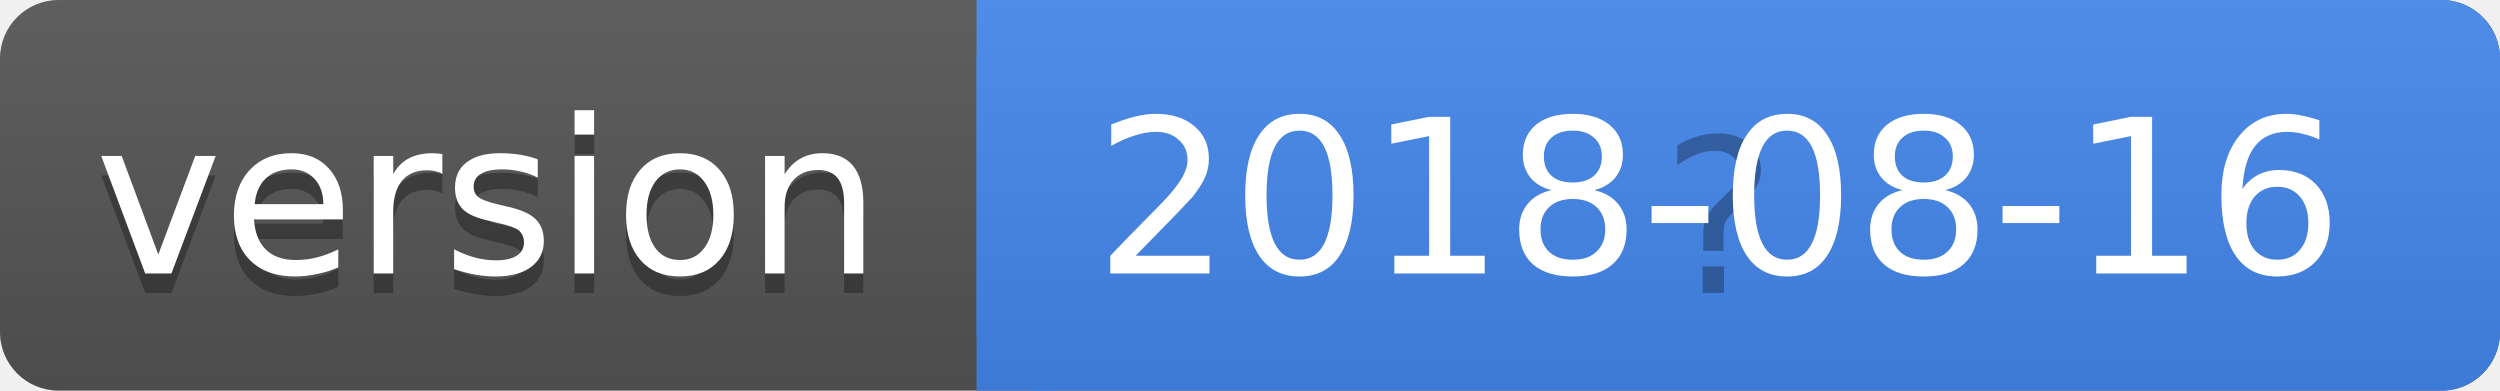
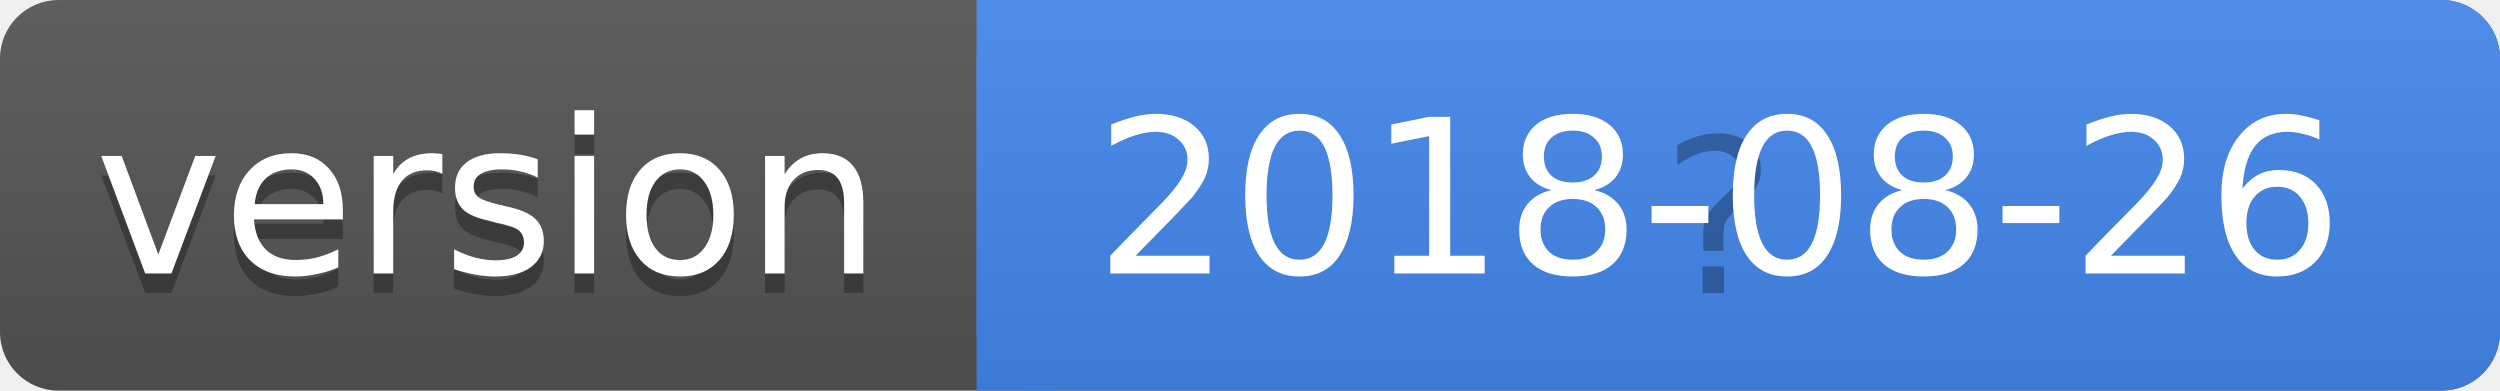
<svg xmlns="http://www.w3.org/2000/svg" height="20" width="128">
  <linearGradient id="a" x2="0" y2="100%">
    <stop offset="0" stop-color="#bbb" stop-opacity=".1" />
    <stop offset="1" stop-opacity=".1" />
  </linearGradient>
  <rect rx="3" height="20" fill="#555" width="128" />
  <rect rx="3" height="20" fill="#48e" width="78" x="50" />
  <path fill="#48e" d="M50 0h4v20h-4z" />
  <rect rx="3" height="20" fill="url(#a)" width="128" />
  <g fill="#fff" text-anchor="middle" font-family="DejaVu Sans,Verdana,Geneva,sans-serif" font-size="11">
    <text y="15" fill="#010101" fill-opacity=".3" x="25">version</text>
    <text y="14" x="25">version</text>
    <text y="15" fill="#010101" fill-opacity=".3" x="88">?</text>
-     <text y="14" x="88">2018-08-16</text>
+     <text y="14" x="88">2018-08-26</text>
  </g>
</svg>
